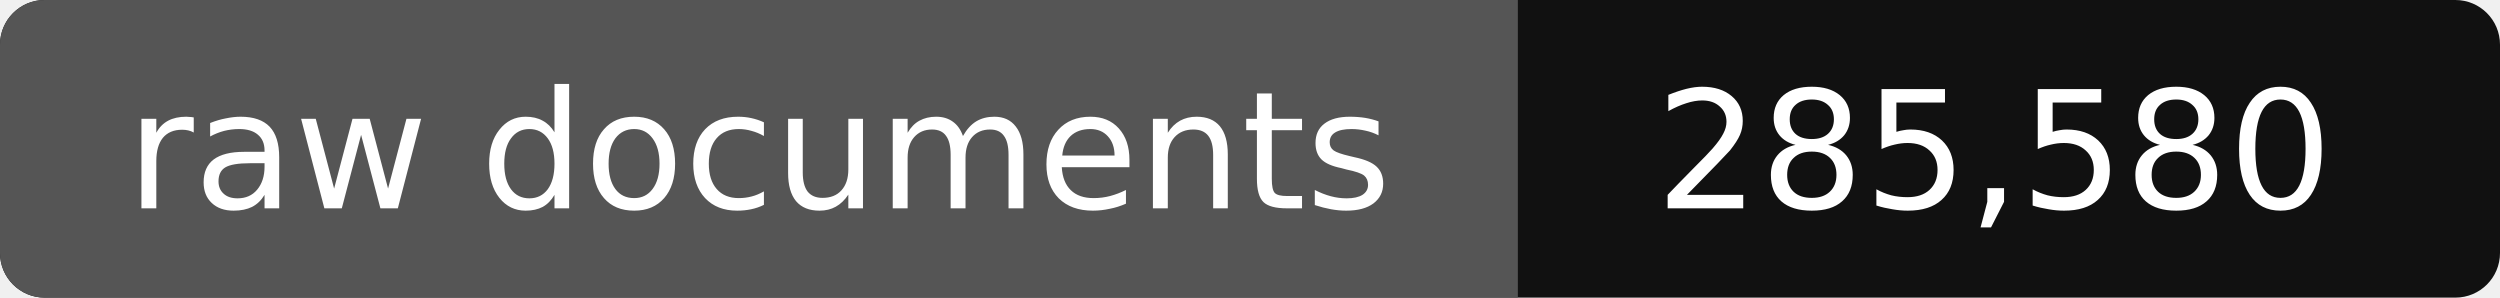
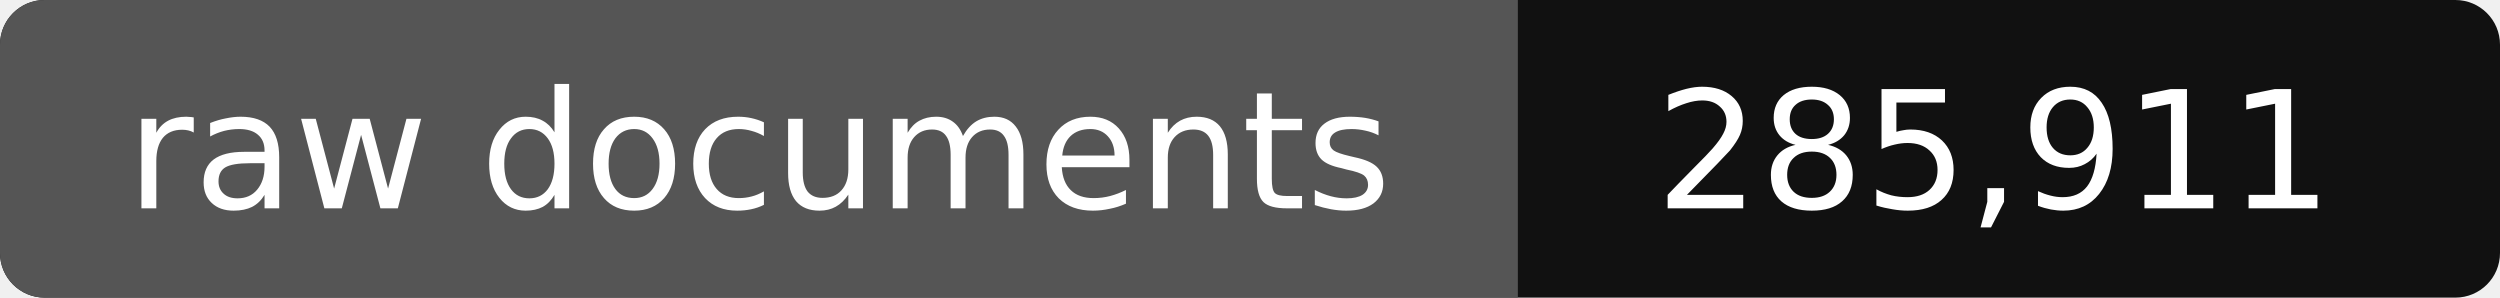
- <svg xmlns="http://www.w3.org/2000/svg" width="168" height="20" role="img" aria-label="raw documents: 285,580">
+ <svg xmlns="http://www.w3.org/2000/svg" width="168" height="20" role="img" aria-label="raw documents: 285,911">
  <rect width="168" height="20" rx="3" fill="#111" />
  <path fill="#555" d="M3 0h99v20H3a3 3 0 0 1-3-3V3a3 3 0 0 1 3-3z" />
  <g fill="#fff" text-anchor="middle" font-family="Verdana,DejaVu Sans,sans-serif" font-size="11">
    <text x="51" y="14">raw documents</text>
-     <text x="134" y="14">285,580</text>
+     <text x="134" y="14">285,911</text>
  </g>
</svg>
